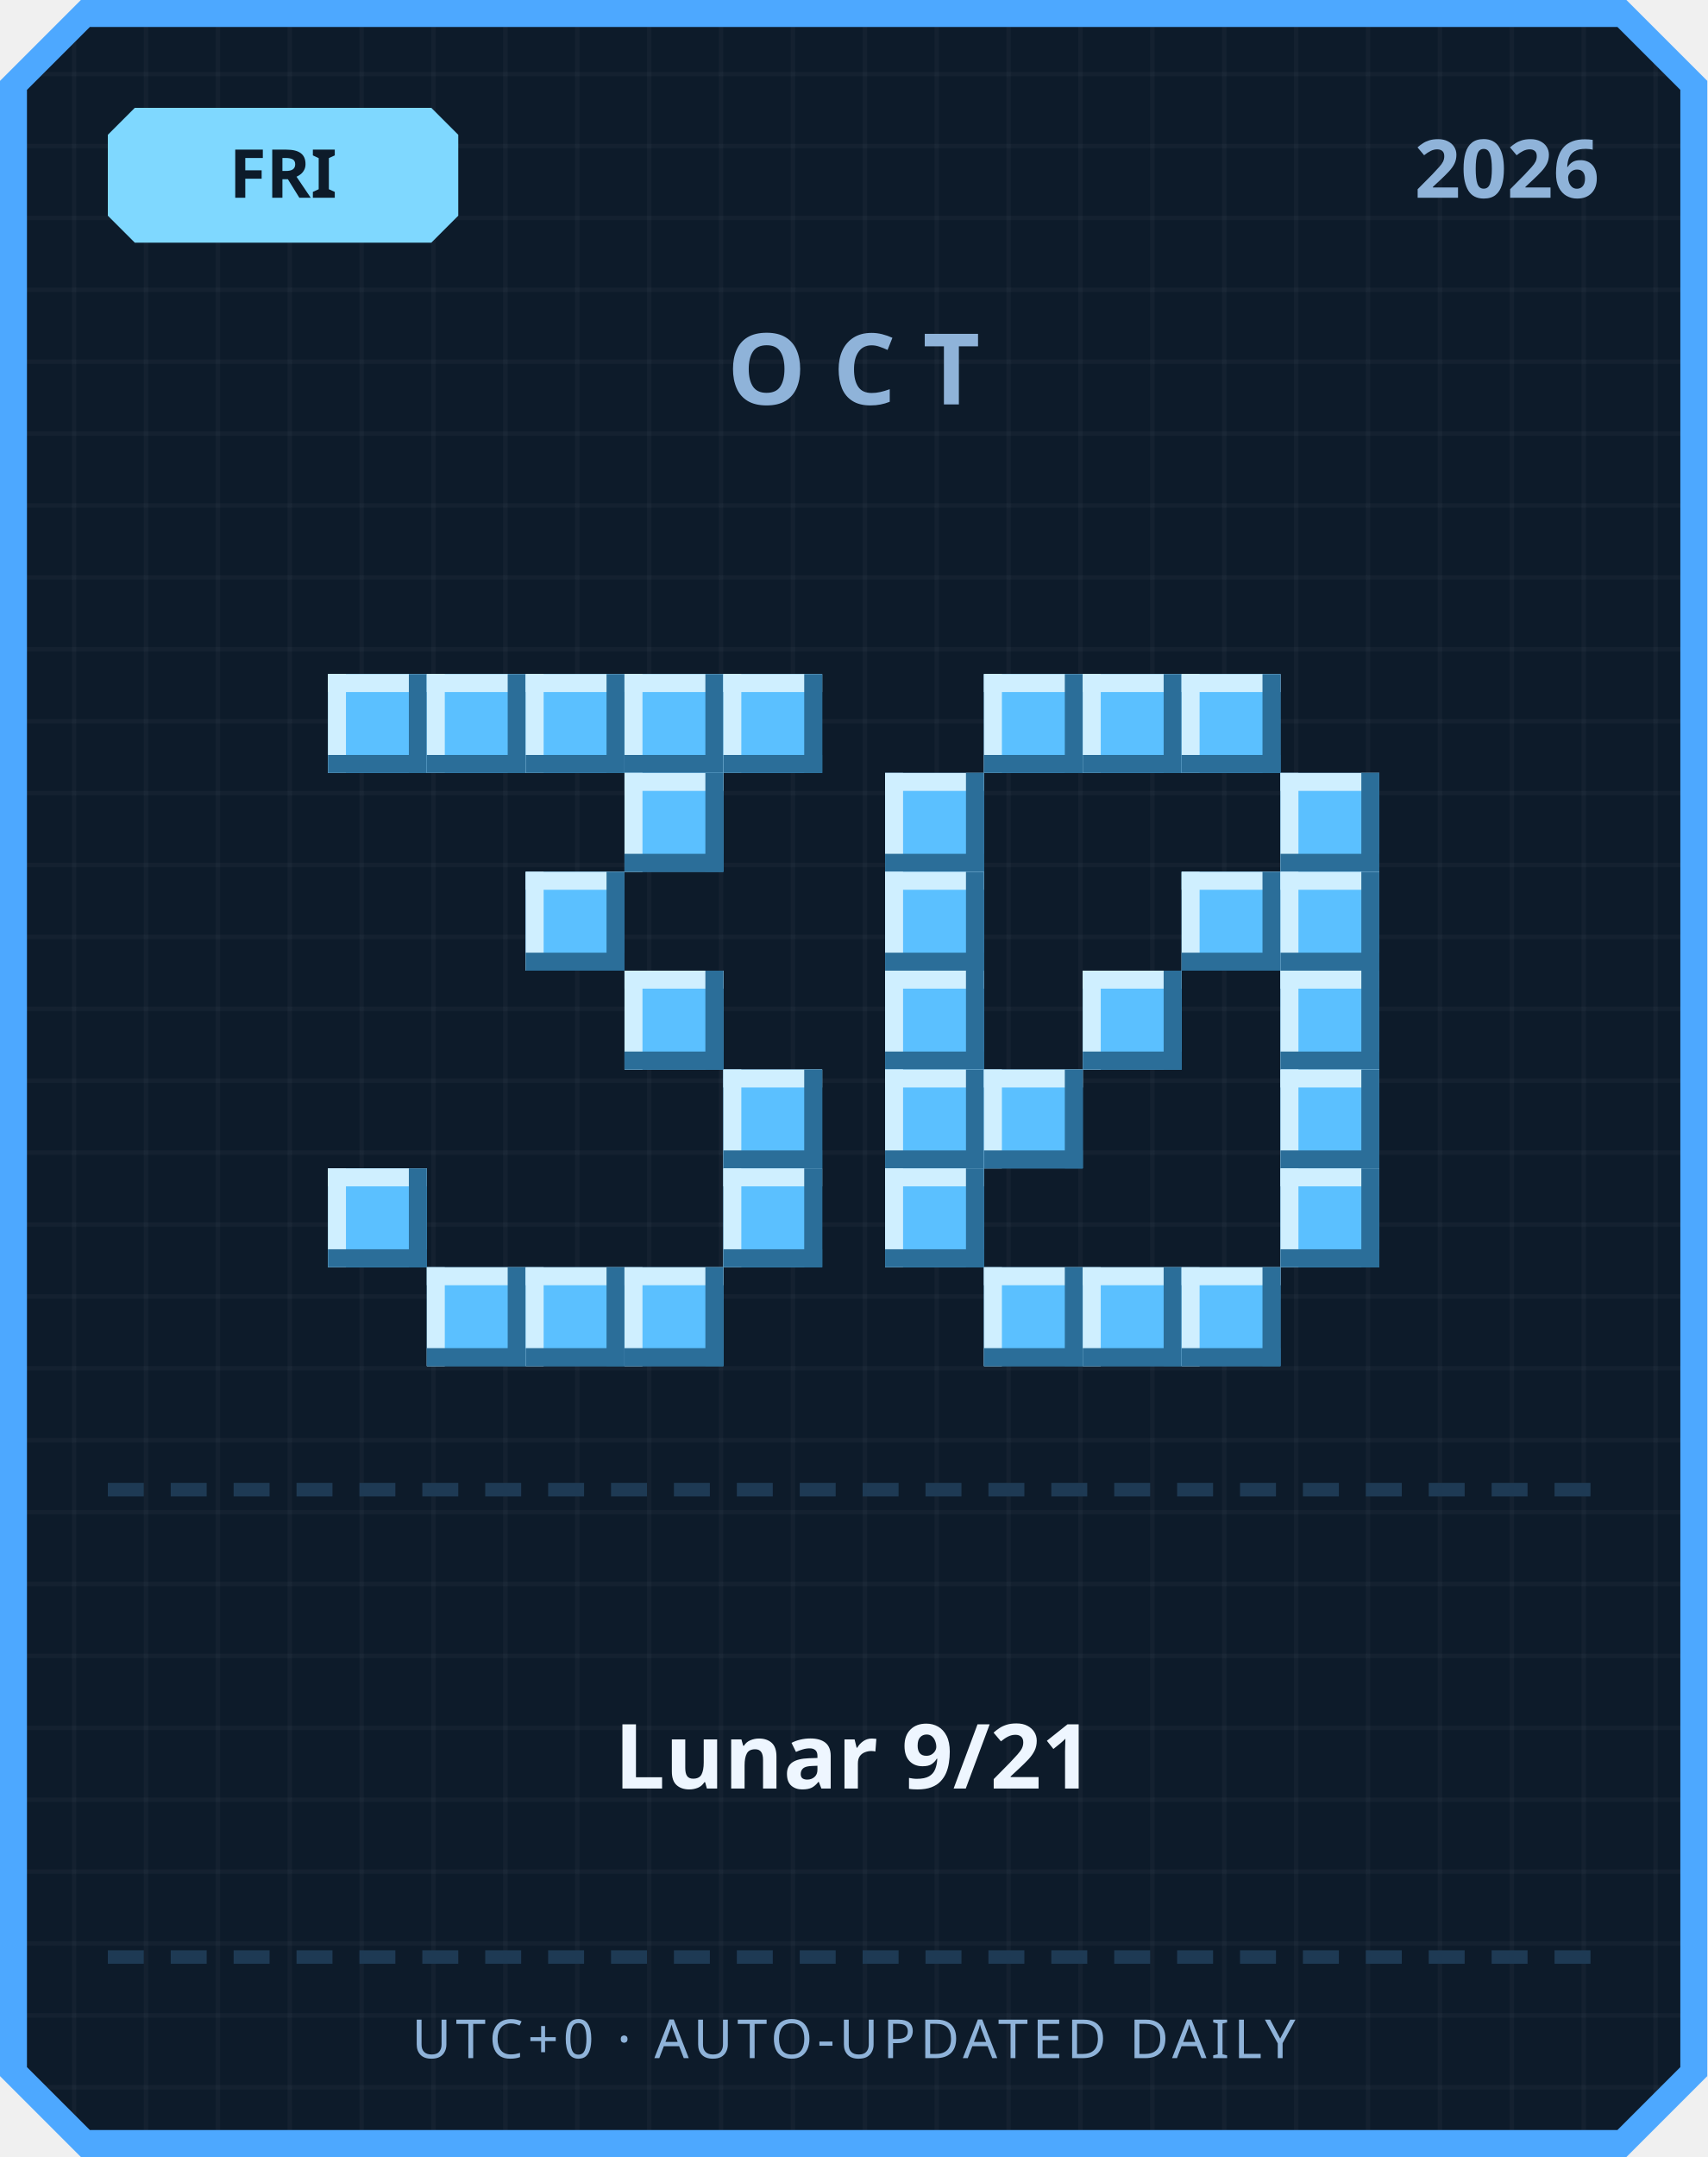
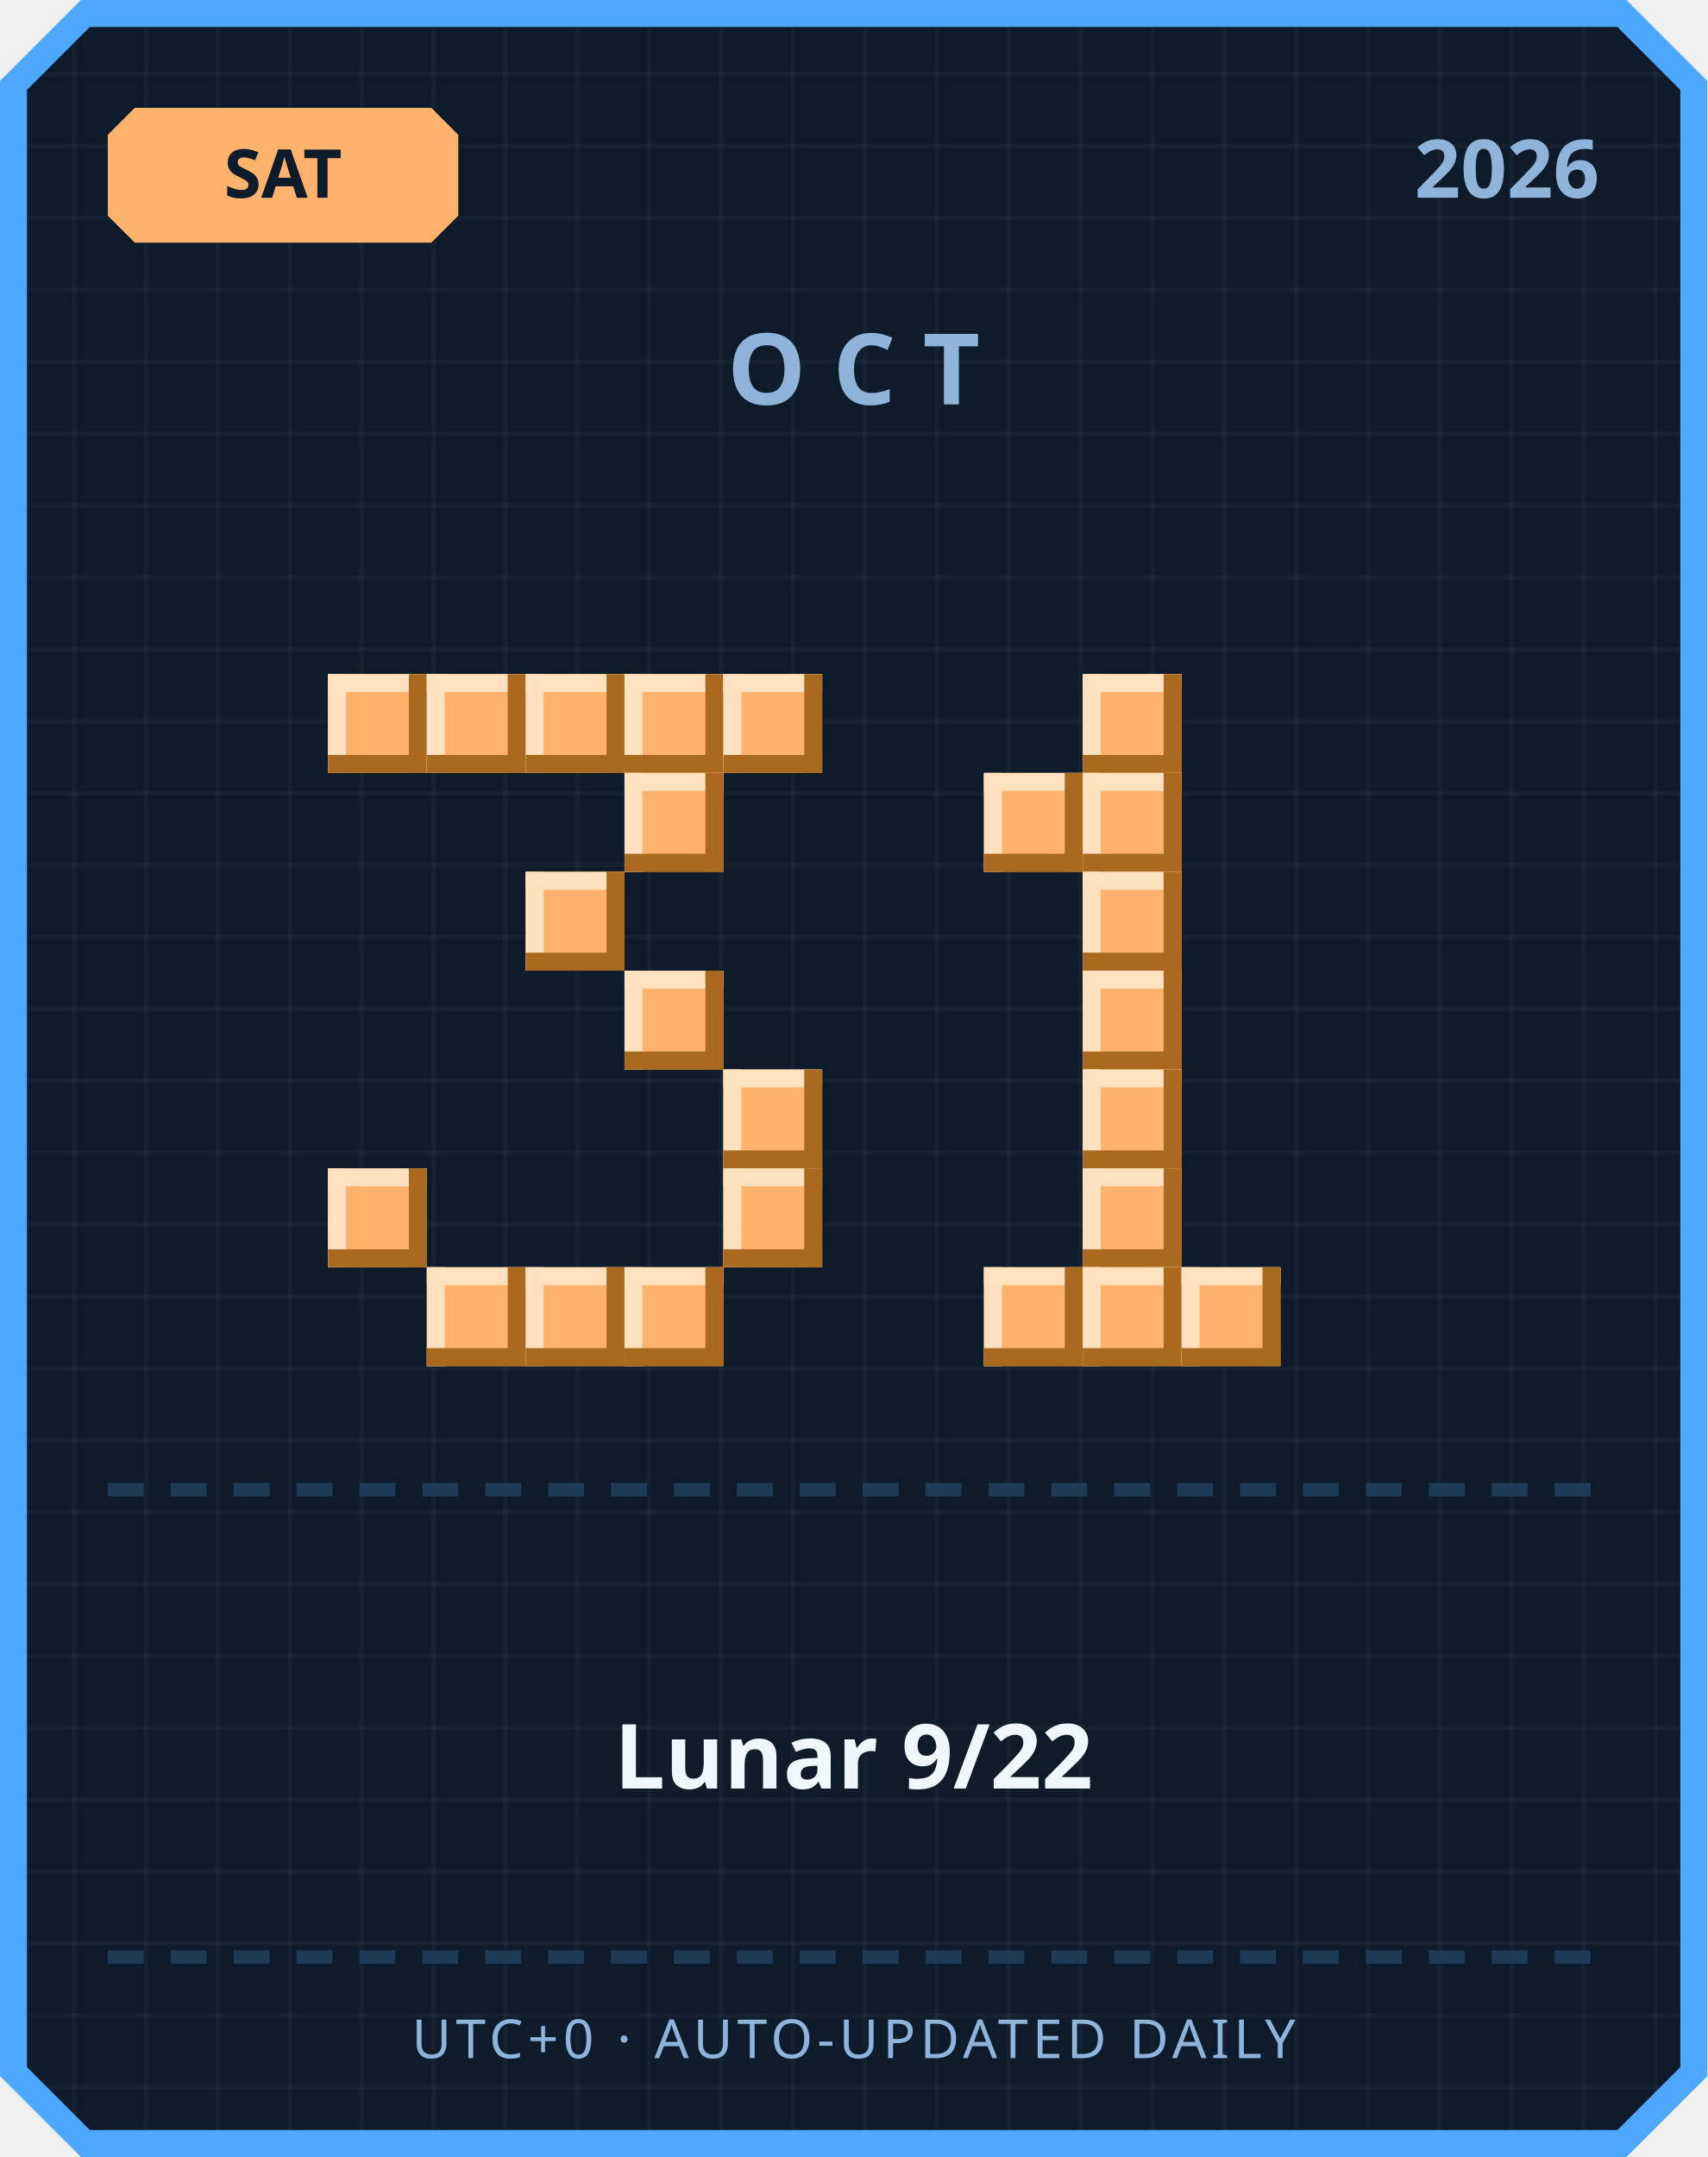
<svg xmlns="http://www.w3.org/2000/svg" width="380" height="480" viewBox="0 0 380 480">
  <defs>
    <pattern id="grid" width="16" height="16" patternUnits="userSpaceOnUse">
      <rect width="16" height="16" fill="#0d1b2a" />
      <rect width="1" height="16" fill="#ffffff" opacity="0.03" />
      <rect width="16" height="1" fill="#ffffff" opacity="0.03" />
    </pattern>
  </defs>
  <path d="M 18,0 L 362,0 L 380,18 L 380,462 L 362,480 L 18,480 L 0,462 L 0,18 Z" fill="#4da8ff" />
  <path d="M 20,6 L 360,6 L 374,20 L 374,460 L 360,474 L 20,474 L 6,460 L 6,20 Z" fill="url(#grid)" />
-   <path d="M 30,24 L 96,24 L 102,30 L 102,48 L 96,54 L 30,54 L 24,48 L 24,30 Z" fill="#7fd8ff" />
-   <text x="63" y="44" text-anchor="middle" font-family="'Segoe UI', sans-serif" font-size="15" font-weight="700" fill="#0d1b2a">FRI</text>
+   <path d="M 30,24 L 96,24 L 102,30 L 102,48 L 96,54 L 30,54 L 24,48 L 24,30 Z" fill="#ffb26b" />
+   <text x="63" y="44" text-anchor="middle" font-family="'Segoe UI', sans-serif" font-size="15" font-weight="700" fill="#0d1b2a">SAT</text>
  <text x="356" y="44" text-anchor="end" font-family="'Segoe UI', sans-serif" font-size="18" font-weight="700" fill="#8fb3d9">2026</text>
  <text x="190" y="90" text-anchor="middle" font-family="'Segoe UI', sans-serif" font-size="22" font-weight="700" letter-spacing="6" fill="#8fb3d9">OCT</text>
-   <rect x="73" y="150" width="22" height="22" fill="#5bc0ff" />
-   <rect x="73" y="150" width="22" height="4" fill="#cfefff" />
-   <rect x="73" y="150" width="4" height="22" fill="#cfefff" />
-   <rect x="73" y="168" width="22" height="4" fill="#2b6e99" />
-   <rect x="91" y="150" width="4" height="22" fill="#2b6e99" />
-   <rect x="95" y="150" width="22" height="22" fill="#5bc0ff" />
-   <rect x="95" y="150" width="22" height="4" fill="#cfefff" />
-   <rect x="95" y="150" width="4" height="22" fill="#cfefff" />
-   <rect x="95" y="168" width="22" height="4" fill="#2b6e99" />
-   <rect x="113" y="150" width="4" height="22" fill="#2b6e99" />
-   <rect x="117" y="150" width="22" height="22" fill="#5bc0ff" />
-   <rect x="117" y="150" width="22" height="4" fill="#cfefff" />
-   <rect x="117" y="150" width="4" height="22" fill="#cfefff" />
-   <rect x="117" y="168" width="22" height="4" fill="#2b6e99" />
-   <rect x="135" y="150" width="4" height="22" fill="#2b6e99" />
-   <rect x="139" y="150" width="22" height="22" fill="#5bc0ff" />
-   <rect x="139" y="150" width="22" height="4" fill="#cfefff" />
-   <rect x="139" y="150" width="4" height="22" fill="#cfefff" />
-   <rect x="139" y="168" width="22" height="4" fill="#2b6e99" />
-   <rect x="157" y="150" width="4" height="22" fill="#2b6e99" />
-   <rect x="161" y="150" width="22" height="22" fill="#5bc0ff" />
-   <rect x="161" y="150" width="22" height="4" fill="#cfefff" />
-   <rect x="161" y="150" width="4" height="22" fill="#cfefff" />
-   <rect x="161" y="168" width="22" height="4" fill="#2b6e99" />
-   <rect x="179" y="150" width="4" height="22" fill="#2b6e99" />
-   <rect x="139" y="172" width="22" height="22" fill="#5bc0ff" />
-   <rect x="139" y="172" width="22" height="4" fill="#cfefff" />
-   <rect x="139" y="172" width="4" height="22" fill="#cfefff" />
-   <rect x="139" y="190" width="22" height="4" fill="#2b6e99" />
-   <rect x="157" y="172" width="4" height="22" fill="#2b6e99" />
-   <rect x="117" y="194" width="22" height="22" fill="#5bc0ff" />
-   <rect x="117" y="194" width="22" height="4" fill="#cfefff" />
-   <rect x="117" y="194" width="4" height="22" fill="#cfefff" />
-   <rect x="117" y="212" width="22" height="4" fill="#2b6e99" />
-   <rect x="135" y="194" width="4" height="22" fill="#2b6e99" />
-   <rect x="139" y="216" width="22" height="22" fill="#5bc0ff" />
-   <rect x="139" y="216" width="22" height="4" fill="#cfefff" />
-   <rect x="139" y="216" width="4" height="22" fill="#cfefff" />
-   <rect x="139" y="234" width="22" height="4" fill="#2b6e99" />
-   <rect x="157" y="216" width="4" height="22" fill="#2b6e99" />
-   <rect x="161" y="238" width="22" height="22" fill="#5bc0ff" />
-   <rect x="161" y="238" width="22" height="4" fill="#cfefff" />
-   <rect x="161" y="238" width="4" height="22" fill="#cfefff" />
-   <rect x="161" y="256" width="22" height="4" fill="#2b6e99" />
-   <rect x="179" y="238" width="4" height="22" fill="#2b6e99" />
-   <rect x="73" y="260" width="22" height="22" fill="#5bc0ff" />
-   <rect x="73" y="260" width="22" height="4" fill="#cfefff" />
-   <rect x="73" y="260" width="4" height="22" fill="#cfefff" />
-   <rect x="73" y="278" width="22" height="4" fill="#2b6e99" />
-   <rect x="91" y="260" width="4" height="22" fill="#2b6e99" />
-   <rect x="161" y="260" width="22" height="22" fill="#5bc0ff" />
-   <rect x="161" y="260" width="22" height="4" fill="#cfefff" />
-   <rect x="161" y="260" width="4" height="22" fill="#cfefff" />
-   <rect x="161" y="278" width="22" height="4" fill="#2b6e99" />
-   <rect x="179" y="260" width="4" height="22" fill="#2b6e99" />
-   <rect x="95" y="282" width="22" height="22" fill="#5bc0ff" />
-   <rect x="95" y="282" width="22" height="4" fill="#cfefff" />
-   <rect x="95" y="282" width="4" height="22" fill="#cfefff" />
-   <rect x="95" y="300" width="22" height="4" fill="#2b6e99" />
-   <rect x="113" y="282" width="4" height="22" fill="#2b6e99" />
-   <rect x="117" y="282" width="22" height="22" fill="#5bc0ff" />
-   <rect x="117" y="282" width="22" height="4" fill="#cfefff" />
-   <rect x="117" y="282" width="4" height="22" fill="#cfefff" />
-   <rect x="117" y="300" width="22" height="4" fill="#2b6e99" />
-   <rect x="135" y="282" width="4" height="22" fill="#2b6e99" />
-   <rect x="139" y="282" width="22" height="22" fill="#5bc0ff" />
-   <rect x="139" y="282" width="22" height="4" fill="#cfefff" />
-   <rect x="139" y="282" width="4" height="22" fill="#cfefff" />
-   <rect x="139" y="300" width="22" height="4" fill="#2b6e99" />
-   <rect x="157" y="282" width="4" height="22" fill="#2b6e99" />
-   <rect x="219" y="150" width="22" height="22" fill="#5bc0ff" />
-   <rect x="219" y="150" width="22" height="4" fill="#cfefff" />
-   <rect x="219" y="150" width="4" height="22" fill="#cfefff" />
-   <rect x="219" y="168" width="22" height="4" fill="#2b6e99" />
-   <rect x="237" y="150" width="4" height="22" fill="#2b6e99" />
-   <rect x="241" y="150" width="22" height="22" fill="#5bc0ff" />
-   <rect x="241" y="150" width="22" height="4" fill="#cfefff" />
-   <rect x="241" y="150" width="4" height="22" fill="#cfefff" />
-   <rect x="241" y="168" width="22" height="4" fill="#2b6e99" />
-   <rect x="259" y="150" width="4" height="22" fill="#2b6e99" />
-   <rect x="263" y="150" width="22" height="22" fill="#5bc0ff" />
-   <rect x="263" y="150" width="22" height="4" fill="#cfefff" />
-   <rect x="263" y="150" width="4" height="22" fill="#cfefff" />
-   <rect x="263" y="168" width="22" height="4" fill="#2b6e99" />
-   <rect x="281" y="150" width="4" height="22" fill="#2b6e99" />
-   <rect x="197" y="172" width="22" height="22" fill="#5bc0ff" />
-   <rect x="197" y="172" width="22" height="4" fill="#cfefff" />
-   <rect x="197" y="172" width="4" height="22" fill="#cfefff" />
-   <rect x="197" y="190" width="22" height="4" fill="#2b6e99" />
-   <rect x="215" y="172" width="4" height="22" fill="#2b6e99" />
-   <rect x="285" y="172" width="22" height="22" fill="#5bc0ff" />
-   <rect x="285" y="172" width="22" height="4" fill="#cfefff" />
-   <rect x="285" y="172" width="4" height="22" fill="#cfefff" />
-   <rect x="285" y="190" width="22" height="4" fill="#2b6e99" />
-   <rect x="303" y="172" width="4" height="22" fill="#2b6e99" />
-   <rect x="197" y="194" width="22" height="22" fill="#5bc0ff" />
-   <rect x="197" y="194" width="22" height="4" fill="#cfefff" />
-   <rect x="197" y="194" width="4" height="22" fill="#cfefff" />
-   <rect x="197" y="212" width="22" height="4" fill="#2b6e99" />
-   <rect x="215" y="194" width="4" height="22" fill="#2b6e99" />
-   <rect x="263" y="194" width="22" height="22" fill="#5bc0ff" />
-   <rect x="263" y="194" width="22" height="4" fill="#cfefff" />
-   <rect x="263" y="194" width="4" height="22" fill="#cfefff" />
-   <rect x="263" y="212" width="22" height="4" fill="#2b6e99" />
-   <rect x="281" y="194" width="4" height="22" fill="#2b6e99" />
-   <rect x="285" y="194" width="22" height="22" fill="#5bc0ff" />
-   <rect x="285" y="194" width="22" height="4" fill="#cfefff" />
-   <rect x="285" y="194" width="4" height="22" fill="#cfefff" />
-   <rect x="285" y="212" width="22" height="4" fill="#2b6e99" />
-   <rect x="303" y="194" width="4" height="22" fill="#2b6e99" />
-   <rect x="197" y="216" width="22" height="22" fill="#5bc0ff" />
-   <rect x="197" y="216" width="22" height="4" fill="#cfefff" />
-   <rect x="197" y="216" width="4" height="22" fill="#cfefff" />
-   <rect x="197" y="234" width="22" height="4" fill="#2b6e99" />
-   <rect x="215" y="216" width="4" height="22" fill="#2b6e99" />
-   <rect x="241" y="216" width="22" height="22" fill="#5bc0ff" />
-   <rect x="241" y="216" width="22" height="4" fill="#cfefff" />
-   <rect x="241" y="216" width="4" height="22" fill="#cfefff" />
-   <rect x="241" y="234" width="22" height="4" fill="#2b6e99" />
-   <rect x="259" y="216" width="4" height="22" fill="#2b6e99" />
-   <rect x="285" y="216" width="22" height="22" fill="#5bc0ff" />
-   <rect x="285" y="216" width="22" height="4" fill="#cfefff" />
-   <rect x="285" y="216" width="4" height="22" fill="#cfefff" />
-   <rect x="285" y="234" width="22" height="4" fill="#2b6e99" />
-   <rect x="303" y="216" width="4" height="22" fill="#2b6e99" />
-   <rect x="197" y="238" width="22" height="22" fill="#5bc0ff" />
-   <rect x="197" y="238" width="22" height="4" fill="#cfefff" />
-   <rect x="197" y="238" width="4" height="22" fill="#cfefff" />
-   <rect x="197" y="256" width="22" height="4" fill="#2b6e99" />
-   <rect x="215" y="238" width="4" height="22" fill="#2b6e99" />
-   <rect x="219" y="238" width="22" height="22" fill="#5bc0ff" />
-   <rect x="219" y="238" width="22" height="4" fill="#cfefff" />
-   <rect x="219" y="238" width="4" height="22" fill="#cfefff" />
-   <rect x="219" y="256" width="22" height="4" fill="#2b6e99" />
-   <rect x="237" y="238" width="4" height="22" fill="#2b6e99" />
-   <rect x="285" y="238" width="22" height="22" fill="#5bc0ff" />
-   <rect x="285" y="238" width="22" height="4" fill="#cfefff" />
-   <rect x="285" y="238" width="4" height="22" fill="#cfefff" />
-   <rect x="285" y="256" width="22" height="4" fill="#2b6e99" />
-   <rect x="303" y="238" width="4" height="22" fill="#2b6e99" />
-   <rect x="197" y="260" width="22" height="22" fill="#5bc0ff" />
-   <rect x="197" y="260" width="22" height="4" fill="#cfefff" />
-   <rect x="197" y="260" width="4" height="22" fill="#cfefff" />
-   <rect x="197" y="278" width="22" height="4" fill="#2b6e99" />
-   <rect x="215" y="260" width="4" height="22" fill="#2b6e99" />
-   <rect x="285" y="260" width="22" height="22" fill="#5bc0ff" />
-   <rect x="285" y="260" width="22" height="4" fill="#cfefff" />
-   <rect x="285" y="260" width="4" height="22" fill="#cfefff" />
-   <rect x="285" y="278" width="22" height="4" fill="#2b6e99" />
-   <rect x="303" y="260" width="4" height="22" fill="#2b6e99" />
-   <rect x="219" y="282" width="22" height="22" fill="#5bc0ff" />
-   <rect x="219" y="282" width="22" height="4" fill="#cfefff" />
-   <rect x="219" y="282" width="4" height="22" fill="#cfefff" />
-   <rect x="219" y="300" width="22" height="4" fill="#2b6e99" />
-   <rect x="237" y="282" width="4" height="22" fill="#2b6e99" />
-   <rect x="241" y="282" width="22" height="22" fill="#5bc0ff" />
-   <rect x="241" y="282" width="22" height="4" fill="#cfefff" />
-   <rect x="241" y="282" width="4" height="22" fill="#cfefff" />
-   <rect x="241" y="300" width="22" height="4" fill="#2b6e99" />
-   <rect x="259" y="282" width="4" height="22" fill="#2b6e99" />
-   <rect x="263" y="282" width="22" height="22" fill="#5bc0ff" />
-   <rect x="263" y="282" width="22" height="4" fill="#cfefff" />
-   <rect x="263" y="282" width="4" height="22" fill="#cfefff" />
-   <rect x="263" y="300" width="22" height="4" fill="#2b6e99" />
-   <rect x="281" y="282" width="4" height="22" fill="#2b6e99" />
+   <rect x="73" y="150" width="22" height="22" fill="#ffb26b" />
+   <rect x="73" y="150" width="22" height="4" fill="#ffe1bf" />
+   <rect x="73" y="150" width="4" height="22" fill="#ffe1bf" />
+   <rect x="73" y="168" width="22" height="4" fill="#a9691f" />
+   <rect x="91" y="150" width="4" height="22" fill="#a9691f" />
+   <rect x="95" y="150" width="22" height="22" fill="#ffb26b" />
+   <rect x="95" y="150" width="22" height="4" fill="#ffe1bf" />
+   <rect x="95" y="150" width="4" height="22" fill="#ffe1bf" />
+   <rect x="95" y="168" width="22" height="4" fill="#a9691f" />
+   <rect x="113" y="150" width="4" height="22" fill="#a9691f" />
+   <rect x="117" y="150" width="22" height="22" fill="#ffb26b" />
+   <rect x="117" y="150" width="22" height="4" fill="#ffe1bf" />
+   <rect x="117" y="150" width="4" height="22" fill="#ffe1bf" />
+   <rect x="117" y="168" width="22" height="4" fill="#a9691f" />
+   <rect x="135" y="150" width="4" height="22" fill="#a9691f" />
+   <rect x="139" y="150" width="22" height="22" fill="#ffb26b" />
+   <rect x="139" y="150" width="22" height="4" fill="#ffe1bf" />
+   <rect x="139" y="150" width="4" height="22" fill="#ffe1bf" />
+   <rect x="139" y="168" width="22" height="4" fill="#a9691f" />
+   <rect x="157" y="150" width="4" height="22" fill="#a9691f" />
+   <rect x="161" y="150" width="22" height="22" fill="#ffb26b" />
+   <rect x="161" y="150" width="22" height="4" fill="#ffe1bf" />
+   <rect x="161" y="150" width="4" height="22" fill="#ffe1bf" />
+   <rect x="161" y="168" width="22" height="4" fill="#a9691f" />
+   <rect x="179" y="150" width="4" height="22" fill="#a9691f" />
+   <rect x="139" y="172" width="22" height="22" fill="#ffb26b" />
+   <rect x="139" y="172" width="22" height="4" fill="#ffe1bf" />
+   <rect x="139" y="172" width="4" height="22" fill="#ffe1bf" />
+   <rect x="139" y="190" width="22" height="4" fill="#a9691f" />
+   <rect x="157" y="172" width="4" height="22" fill="#a9691f" />
+   <rect x="117" y="194" width="22" height="22" fill="#ffb26b" />
+   <rect x="117" y="194" width="22" height="4" fill="#ffe1bf" />
+   <rect x="117" y="194" width="4" height="22" fill="#ffe1bf" />
+   <rect x="117" y="212" width="22" height="4" fill="#a9691f" />
+   <rect x="135" y="194" width="4" height="22" fill="#a9691f" />
+   <rect x="139" y="216" width="22" height="22" fill="#ffb26b" />
+   <rect x="139" y="216" width="22" height="4" fill="#ffe1bf" />
+   <rect x="139" y="216" width="4" height="22" fill="#ffe1bf" />
+   <rect x="139" y="234" width="22" height="4" fill="#a9691f" />
+   <rect x="157" y="216" width="4" height="22" fill="#a9691f" />
+   <rect x="161" y="238" width="22" height="22" fill="#ffb26b" />
+   <rect x="161" y="238" width="22" height="4" fill="#ffe1bf" />
+   <rect x="161" y="238" width="4" height="22" fill="#ffe1bf" />
+   <rect x="161" y="256" width="22" height="4" fill="#a9691f" />
+   <rect x="179" y="238" width="4" height="22" fill="#a9691f" />
+   <rect x="73" y="260" width="22" height="22" fill="#ffb26b" />
+   <rect x="73" y="260" width="22" height="4" fill="#ffe1bf" />
+   <rect x="73" y="260" width="4" height="22" fill="#ffe1bf" />
+   <rect x="73" y="278" width="22" height="4" fill="#a9691f" />
+   <rect x="91" y="260" width="4" height="22" fill="#a9691f" />
+   <rect x="161" y="260" width="22" height="22" fill="#ffb26b" />
+   <rect x="161" y="260" width="22" height="4" fill="#ffe1bf" />
+   <rect x="161" y="260" width="4" height="22" fill="#ffe1bf" />
+   <rect x="161" y="278" width="22" height="4" fill="#a9691f" />
+   <rect x="179" y="260" width="4" height="22" fill="#a9691f" />
+   <rect x="95" y="282" width="22" height="22" fill="#ffb26b" />
+   <rect x="95" y="282" width="22" height="4" fill="#ffe1bf" />
+   <rect x="95" y="282" width="4" height="22" fill="#ffe1bf" />
+   <rect x="95" y="300" width="22" height="4" fill="#a9691f" />
+   <rect x="113" y="282" width="4" height="22" fill="#a9691f" />
+   <rect x="117" y="282" width="22" height="22" fill="#ffb26b" />
+   <rect x="117" y="282" width="22" height="4" fill="#ffe1bf" />
+   <rect x="117" y="282" width="4" height="22" fill="#ffe1bf" />
+   <rect x="117" y="300" width="22" height="4" fill="#a9691f" />
+   <rect x="135" y="282" width="4" height="22" fill="#a9691f" />
+   <rect x="139" y="282" width="22" height="22" fill="#ffb26b" />
+   <rect x="139" y="282" width="22" height="4" fill="#ffe1bf" />
+   <rect x="139" y="282" width="4" height="22" fill="#ffe1bf" />
+   <rect x="139" y="300" width="22" height="4" fill="#a9691f" />
+   <rect x="157" y="282" width="4" height="22" fill="#a9691f" />
+   <rect x="241" y="150" width="22" height="22" fill="#ffb26b" />
+   <rect x="241" y="150" width="22" height="4" fill="#ffe1bf" />
+   <rect x="241" y="150" width="4" height="22" fill="#ffe1bf" />
+   <rect x="241" y="168" width="22" height="4" fill="#a9691f" />
+   <rect x="259" y="150" width="4" height="22" fill="#a9691f" />
+   <rect x="219" y="172" width="22" height="22" fill="#ffb26b" />
+   <rect x="219" y="172" width="22" height="4" fill="#ffe1bf" />
+   <rect x="219" y="172" width="4" height="22" fill="#ffe1bf" />
+   <rect x="219" y="190" width="22" height="4" fill="#a9691f" />
+   <rect x="237" y="172" width="4" height="22" fill="#a9691f" />
+   <rect x="241" y="172" width="22" height="22" fill="#ffb26b" />
+   <rect x="241" y="172" width="22" height="4" fill="#ffe1bf" />
+   <rect x="241" y="172" width="4" height="22" fill="#ffe1bf" />
+   <rect x="241" y="190" width="22" height="4" fill="#a9691f" />
+   <rect x="259" y="172" width="4" height="22" fill="#a9691f" />
+   <rect x="241" y="194" width="22" height="22" fill="#ffb26b" />
+   <rect x="241" y="194" width="22" height="4" fill="#ffe1bf" />
+   <rect x="241" y="194" width="4" height="22" fill="#ffe1bf" />
+   <rect x="241" y="212" width="22" height="4" fill="#a9691f" />
+   <rect x="259" y="194" width="4" height="22" fill="#a9691f" />
+   <rect x="241" y="216" width="22" height="22" fill="#ffb26b" />
+   <rect x="241" y="216" width="22" height="4" fill="#ffe1bf" />
+   <rect x="241" y="216" width="4" height="22" fill="#ffe1bf" />
+   <rect x="241" y="234" width="22" height="4" fill="#a9691f" />
+   <rect x="259" y="216" width="4" height="22" fill="#a9691f" />
+   <rect x="241" y="238" width="22" height="22" fill="#ffb26b" />
+   <rect x="241" y="238" width="22" height="4" fill="#ffe1bf" />
+   <rect x="241" y="238" width="4" height="22" fill="#ffe1bf" />
+   <rect x="241" y="256" width="22" height="4" fill="#a9691f" />
+   <rect x="259" y="238" width="4" height="22" fill="#a9691f" />
+   <rect x="241" y="260" width="22" height="22" fill="#ffb26b" />
+   <rect x="241" y="260" width="22" height="4" fill="#ffe1bf" />
+   <rect x="241" y="260" width="4" height="22" fill="#ffe1bf" />
+   <rect x="241" y="278" width="22" height="4" fill="#a9691f" />
+   <rect x="259" y="260" width="4" height="22" fill="#a9691f" />
+   <rect x="219" y="282" width="22" height="22" fill="#ffb26b" />
+   <rect x="219" y="282" width="22" height="4" fill="#ffe1bf" />
+   <rect x="219" y="282" width="4" height="22" fill="#ffe1bf" />
+   <rect x="219" y="300" width="22" height="4" fill="#a9691f" />
+   <rect x="237" y="282" width="4" height="22" fill="#a9691f" />
+   <rect x="241" y="282" width="22" height="22" fill="#ffb26b" />
+   <rect x="241" y="282" width="22" height="4" fill="#ffe1bf" />
+   <rect x="241" y="282" width="4" height="22" fill="#ffe1bf" />
+   <rect x="241" y="300" width="22" height="4" fill="#a9691f" />
+   <rect x="259" y="282" width="4" height="22" fill="#a9691f" />
+   <rect x="263" y="282" width="22" height="22" fill="#ffb26b" />
+   <rect x="263" y="282" width="22" height="4" fill="#ffe1bf" />
+   <rect x="263" y="282" width="4" height="22" fill="#ffe1bf" />
+   <rect x="263" y="300" width="22" height="4" fill="#a9691f" />
+   <rect x="281" y="282" width="4" height="22" fill="#a9691f" />
  <rect x="24" y="330" width="8" height="3" fill="#1e3a54" />
  <rect x="38" y="330" width="8" height="3" fill="#1e3a54" />
  <rect x="52" y="330" width="8" height="3" fill="#1e3a54" />
  <rect x="66" y="330" width="8" height="3" fill="#1e3a54" />
  <rect x="80" y="330" width="8" height="3" fill="#1e3a54" />
  <rect x="94" y="330" width="8" height="3" fill="#1e3a54" />
  <rect x="108" y="330" width="8" height="3" fill="#1e3a54" />
  <rect x="122" y="330" width="8" height="3" fill="#1e3a54" />
  <rect x="136" y="330" width="8" height="3" fill="#1e3a54" />
  <rect x="150" y="330" width="8" height="3" fill="#1e3a54" />
  <rect x="164" y="330" width="8" height="3" fill="#1e3a54" />
  <rect x="178" y="330" width="8" height="3" fill="#1e3a54" />
  <rect x="192" y="330" width="8" height="3" fill="#1e3a54" />
  <rect x="206" y="330" width="8" height="3" fill="#1e3a54" />
  <rect x="220" y="330" width="8" height="3" fill="#1e3a54" />
  <rect x="234" y="330" width="8" height="3" fill="#1e3a54" />
  <rect x="248" y="330" width="8" height="3" fill="#1e3a54" />
  <rect x="262" y="330" width="8" height="3" fill="#1e3a54" />
  <rect x="276" y="330" width="8" height="3" fill="#1e3a54" />
  <rect x="290" y="330" width="8" height="3" fill="#1e3a54" />
  <rect x="304" y="330" width="8" height="3" fill="#1e3a54" />
  <rect x="318" y="330" width="8" height="3" fill="#1e3a54" />
  <rect x="332" y="330" width="8" height="3" fill="#1e3a54" />
  <rect x="346" y="330" width="8" height="3" fill="#1e3a54" />
-   <text x="190" y="398" text-anchor="middle" font-family="'Segoe UI', 'Microsoft JhengHei', sans-serif" font-size="20" font-weight="700" fill="#eef6ff">Lunar 9/21</text>
+   <text x="190" y="398" text-anchor="middle" font-family="'Segoe UI', 'Microsoft JhengHei', sans-serif" font-size="20" font-weight="700" fill="#eef6ff">Lunar 9/22</text>
  <rect x="24" y="434" width="8" height="3" fill="#1e3a54" />
  <rect x="38" y="434" width="8" height="3" fill="#1e3a54" />
  <rect x="52" y="434" width="8" height="3" fill="#1e3a54" />
  <rect x="66" y="434" width="8" height="3" fill="#1e3a54" />
  <rect x="80" y="434" width="8" height="3" fill="#1e3a54" />
  <rect x="94" y="434" width="8" height="3" fill="#1e3a54" />
  <rect x="108" y="434" width="8" height="3" fill="#1e3a54" />
  <rect x="122" y="434" width="8" height="3" fill="#1e3a54" />
  <rect x="136" y="434" width="8" height="3" fill="#1e3a54" />
  <rect x="150" y="434" width="8" height="3" fill="#1e3a54" />
  <rect x="164" y="434" width="8" height="3" fill="#1e3a54" />
  <rect x="178" y="434" width="8" height="3" fill="#1e3a54" />
  <rect x="192" y="434" width="8" height="3" fill="#1e3a54" />
  <rect x="206" y="434" width="8" height="3" fill="#1e3a54" />
  <rect x="220" y="434" width="8" height="3" fill="#1e3a54" />
  <rect x="234" y="434" width="8" height="3" fill="#1e3a54" />
  <rect x="248" y="434" width="8" height="3" fill="#1e3a54" />
  <rect x="262" y="434" width="8" height="3" fill="#1e3a54" />
  <rect x="276" y="434" width="8" height="3" fill="#1e3a54" />
  <rect x="290" y="434" width="8" height="3" fill="#1e3a54" />
  <rect x="304" y="434" width="8" height="3" fill="#1e3a54" />
  <rect x="318" y="434" width="8" height="3" fill="#1e3a54" />
  <rect x="332" y="434" width="8" height="3" fill="#1e3a54" />
  <rect x="346" y="434" width="8" height="3" fill="#1e3a54" />
  <text x="190" y="458" text-anchor="middle" font-family="'Segoe UI', sans-serif" font-size="12" letter-spacing="1" fill="#8fb3d9">UTC+0 · AUTO-UPDATED DAILY</text>
</svg>
